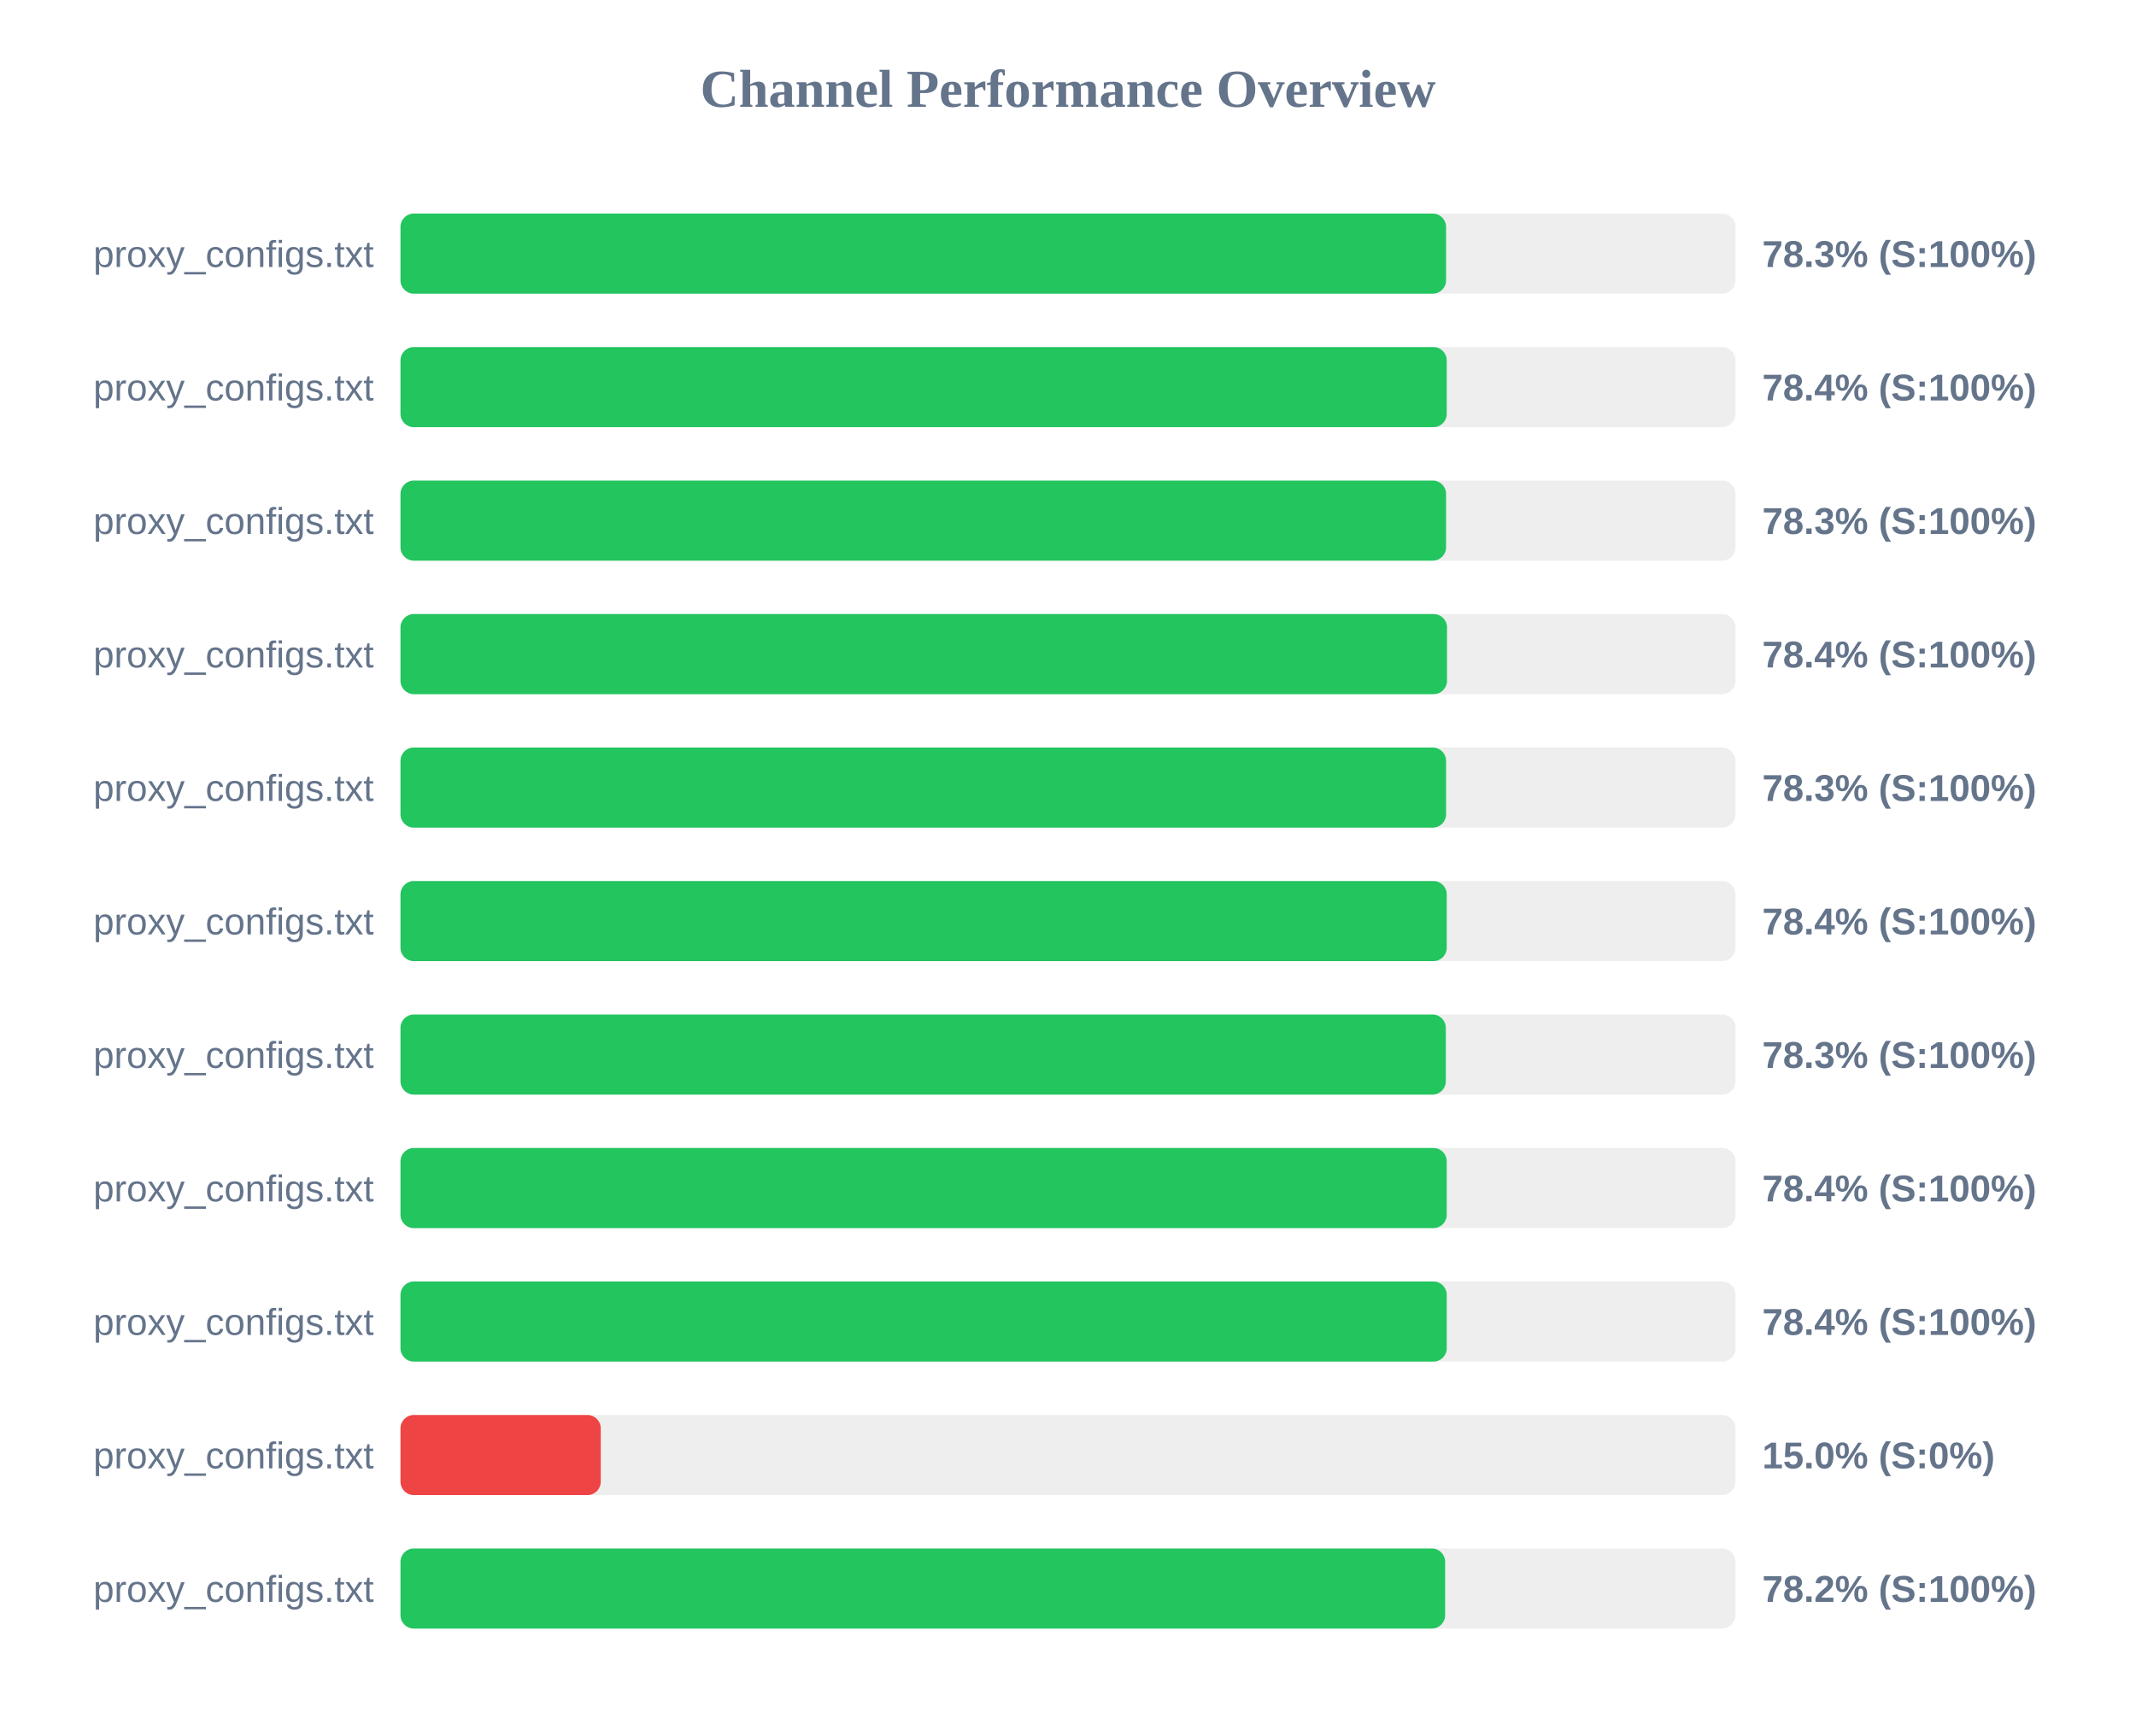
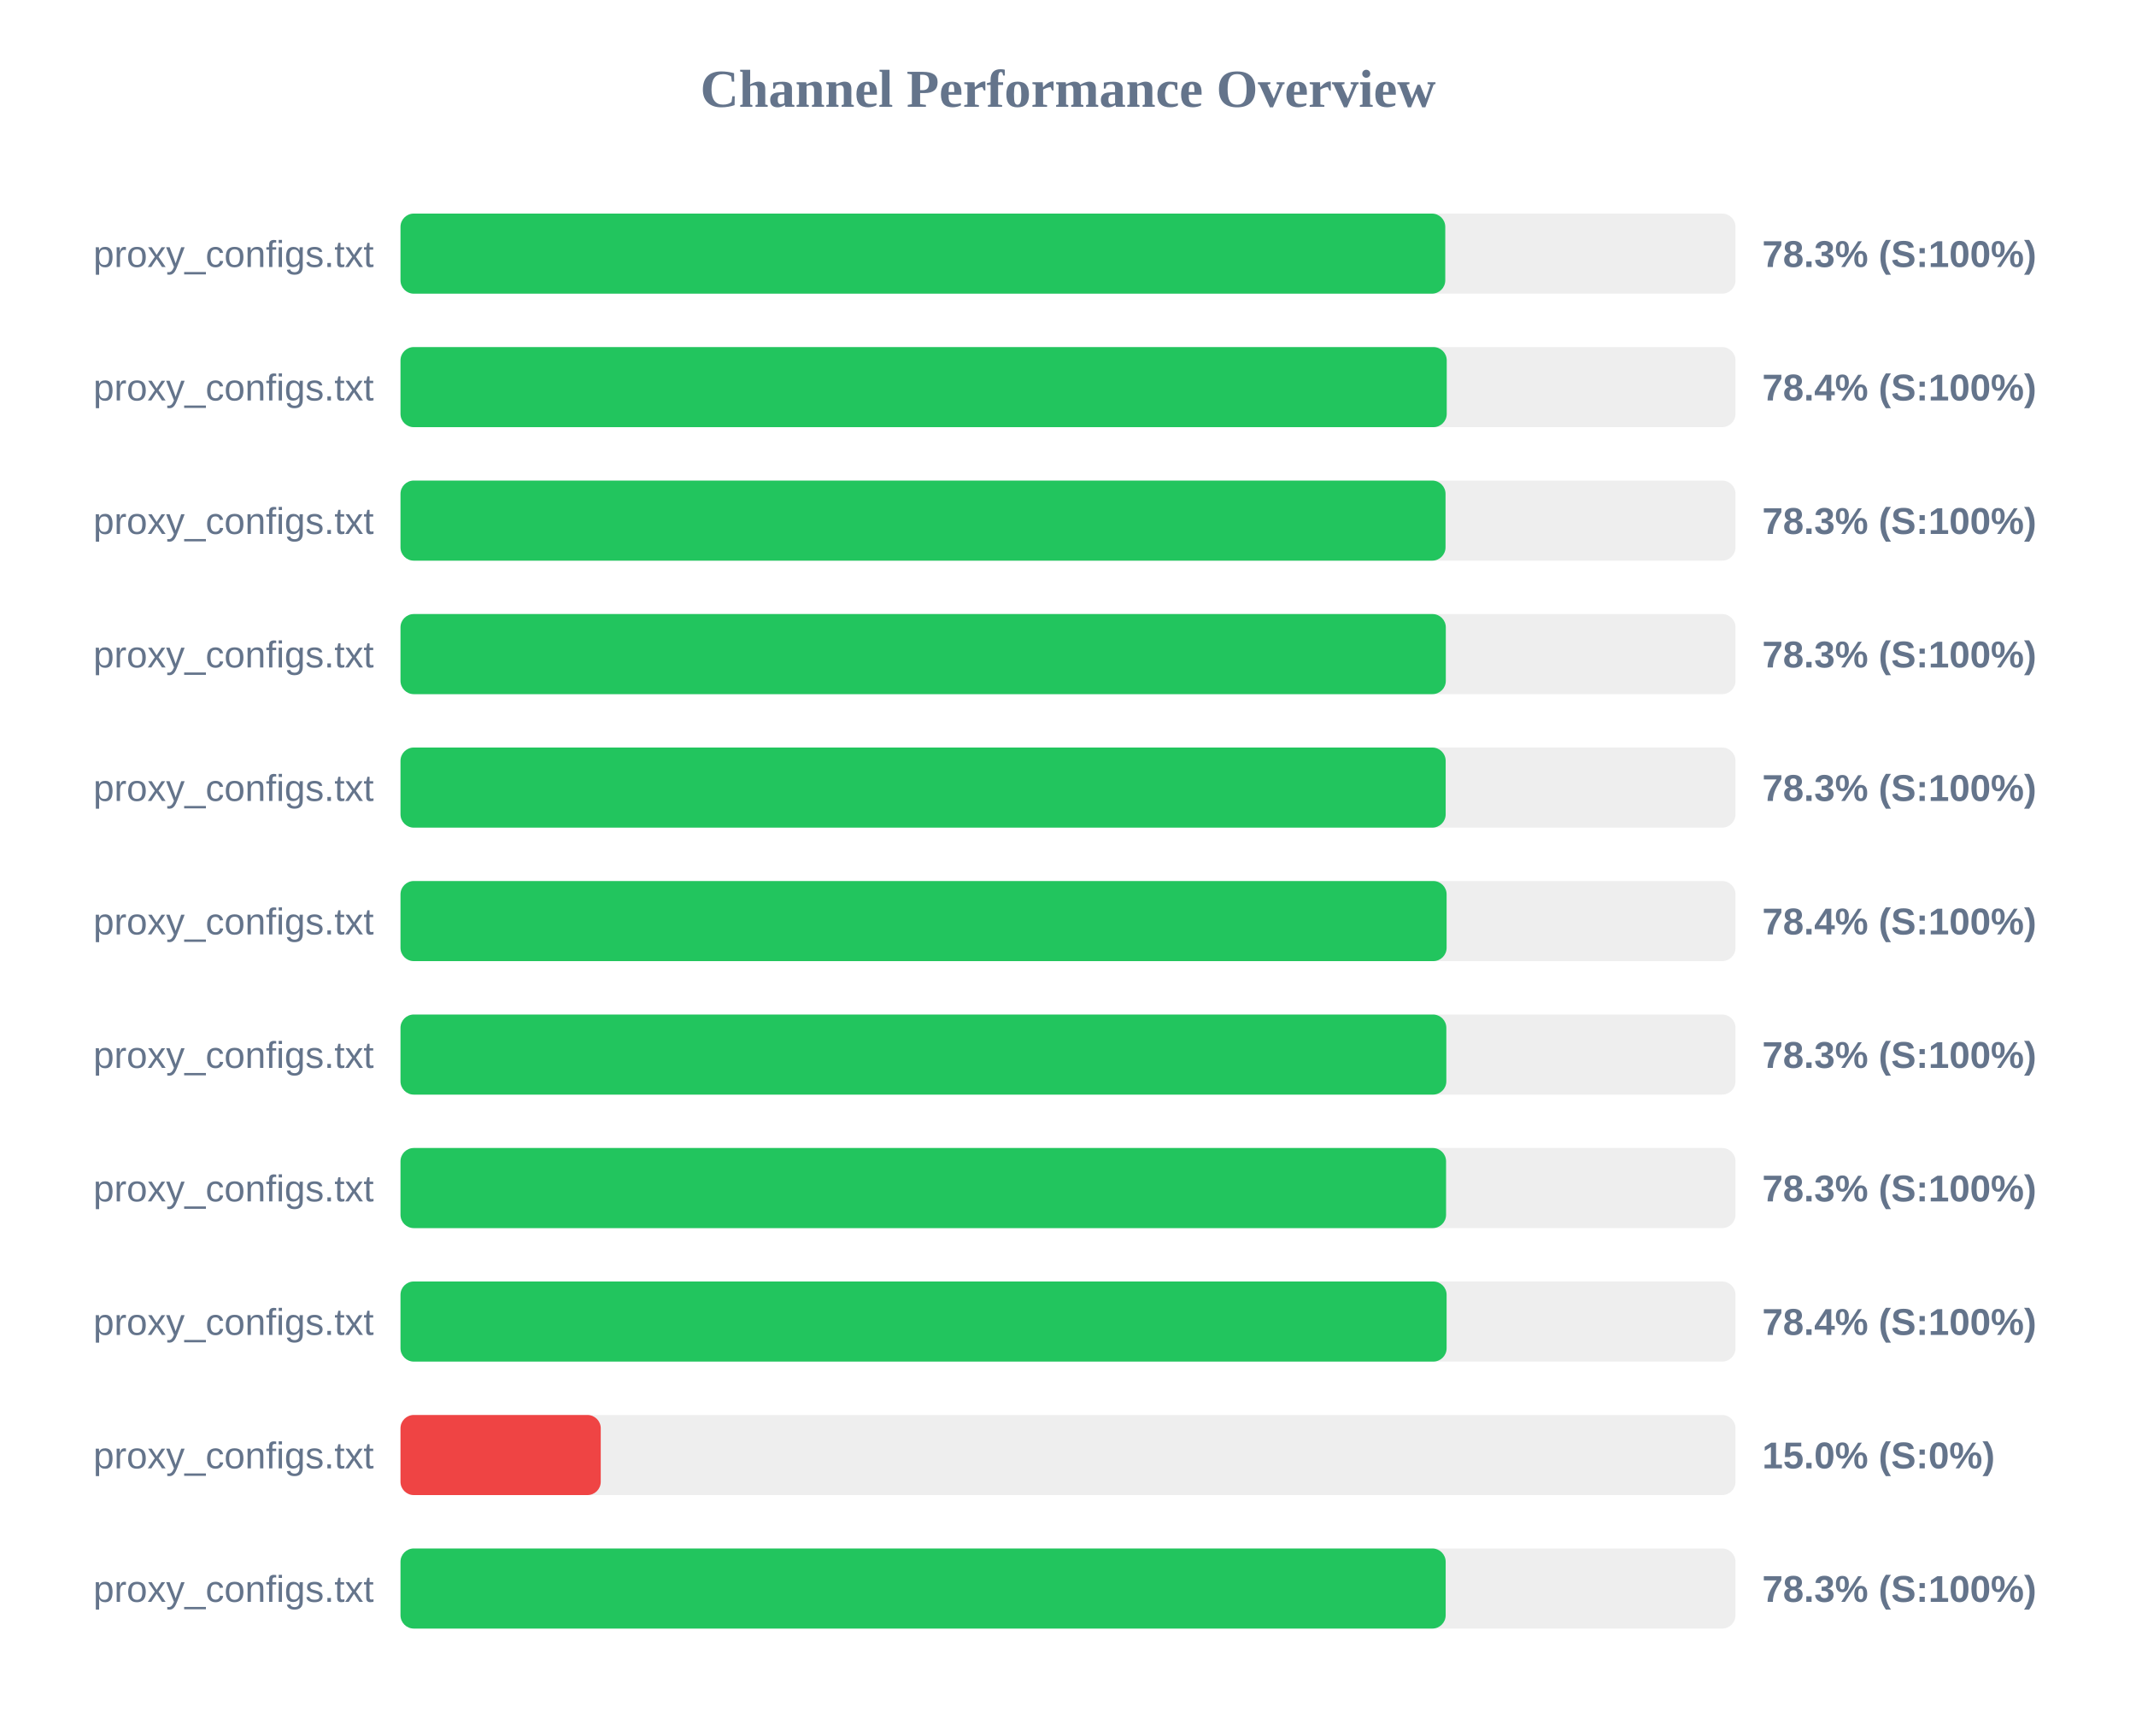
<svg xmlns="http://www.w3.org/2000/svg" width="800" height="650" version="1.1">
  <style>
        .row { font: 14px Arial; fill: #64748b; }
        .score { font: bold 14px Arial; fill: #64748b; }
    </style>
  <text x="400" y="40" text-anchor="middle" font-size="20px" font-weight="bold" fill="#64748b">Channel Performance Overview</text>
  <rect x="150" y="80" width="500" height="30" fill="#eee" rx="5" />
-   <rect x="150" y="80" width="391.6" height="30" fill="#22c55e" rx="5" />
+   <rect x="150" y="80" width="391.3" height="30" fill="#22c55e" rx="5" />
  <text x="140" y="100" text-anchor="end" class="row">proxy_configs.txt</text>
  <text x="660" y="100" text-anchor="start" class="score">78.3% (S:100%)</text>
  <rect x="150" y="130" width="500" height="30" fill="#eee" rx="5" />
  <rect x="150" y="130" width="391.85" height="30" fill="#22c55e" rx="5" />
  <text x="140" y="150" text-anchor="end" class="row">proxy_configs.txt</text>
  <text x="660" y="150" text-anchor="start" class="score">78.4% (S:100%)</text>
  <rect x="150" y="180" width="500" height="30" fill="#eee" rx="5" />
-   <rect x="150" y="180" width="391.6" height="30" fill="#22c55e" rx="5" />
+   <rect x="150" y="180" width="391.4" height="30" fill="#22c55e" rx="5" />
  <text x="140" y="200" text-anchor="end" class="row">proxy_configs.txt</text>
  <text x="660" y="200" text-anchor="start" class="score">78.3% (S:100%)</text>
  <rect x="150" y="230" width="500" height="30" fill="#eee" rx="5" />
-   <rect x="150" y="230" width="391.95" height="30" fill="#22c55e" rx="5" />
+   <rect x="150" y="230" width="391.5" height="30" fill="#22c55e" rx="5" />
  <text x="140" y="250" text-anchor="end" class="row">proxy_configs.txt</text>
-   <text x="660" y="250" text-anchor="start" class="score">78.4% (S:100%)</text>
+   <text x="660" y="250" text-anchor="start" class="score">78.3% (S:100%)</text>
  <rect x="150" y="280" width="500" height="30" fill="#eee" rx="5" />
-   <rect x="150" y="280" width="391.6" height="30" fill="#22c55e" rx="5" />
+   <rect x="150" y="280" width="391.45" height="30" fill="#22c55e" rx="5" />
  <text x="140" y="300" text-anchor="end" class="row">proxy_configs.txt</text>
  <text x="660" y="300" text-anchor="start" class="score">78.3% (S:100%)</text>
  <rect x="150" y="330" width="500" height="30" fill="#eee" rx="5" />
-   <rect x="150" y="330" width="391.85" height="30" fill="#22c55e" rx="5" />
+   <rect x="150" y="330" width="391.8" height="30" fill="#22c55e" rx="5" />
  <text x="140" y="350" text-anchor="end" class="row">proxy_configs.txt</text>
  <text x="660" y="350" text-anchor="start" class="score">78.4% (S:100%)</text>
  <rect x="150" y="380" width="500" height="30" fill="#eee" rx="5" />
-   <rect x="150" y="380" width="391.5" height="30" fill="#22c55e" rx="5" />
+   <rect x="150" y="380" width="391.7" height="30" fill="#22c55e" rx="5" />
  <text x="140" y="400" text-anchor="end" class="row">proxy_configs.txt</text>
  <text x="660" y="400" text-anchor="start" class="score">78.3% (S:100%)</text>
  <rect x="150" y="430" width="500" height="30" fill="#eee" rx="5" />
-   <rect x="150" y="430" width="391.85" height="30" fill="#22c55e" rx="5" />
+   <rect x="150" y="430" width="391.6" height="30" fill="#22c55e" rx="5" />
  <text x="140" y="450" text-anchor="end" class="row">proxy_configs.txt</text>
-   <text x="660" y="450" text-anchor="start" class="score">78.4% (S:100%)</text>
+   <text x="660" y="450" text-anchor="start" class="score">78.3% (S:100%)</text>
  <rect x="150" y="480" width="500" height="30" fill="#eee" rx="5" />
-   <rect x="150" y="480" width="391.85" height="30" fill="#22c55e" rx="5" />
+   <rect x="150" y="480" width="391.8" height="30" fill="#22c55e" rx="5" />
  <text x="140" y="500" text-anchor="end" class="row">proxy_configs.txt</text>
  <text x="660" y="500" text-anchor="start" class="score">78.4% (S:100%)</text>
  <rect x="150" y="530" width="500" height="30" fill="#eee" rx="5" />
  <rect x="150" y="530" width="75.0" height="30" fill="#ef4444" rx="5" />
  <text x="140" y="550" text-anchor="end" class="row">proxy_configs.txt</text>
  <text x="660" y="550" text-anchor="start" class="score">15.0% (S:0%)</text>
  <rect x="150" y="580" width="500" height="30" fill="#eee" rx="5" />
-   <rect x="150" y="580" width="391.25" height="30" fill="#22c55e" rx="5" />
+   <rect x="150" y="580" width="391.45" height="30" fill="#22c55e" rx="5" />
  <text x="140" y="600" text-anchor="end" class="row">proxy_configs.txt</text>
-   <text x="660" y="600" text-anchor="start" class="score">78.2% (S:100%)</text>
+   <text x="660" y="600" text-anchor="start" class="score">78.3% (S:100%)</text>
</svg>
